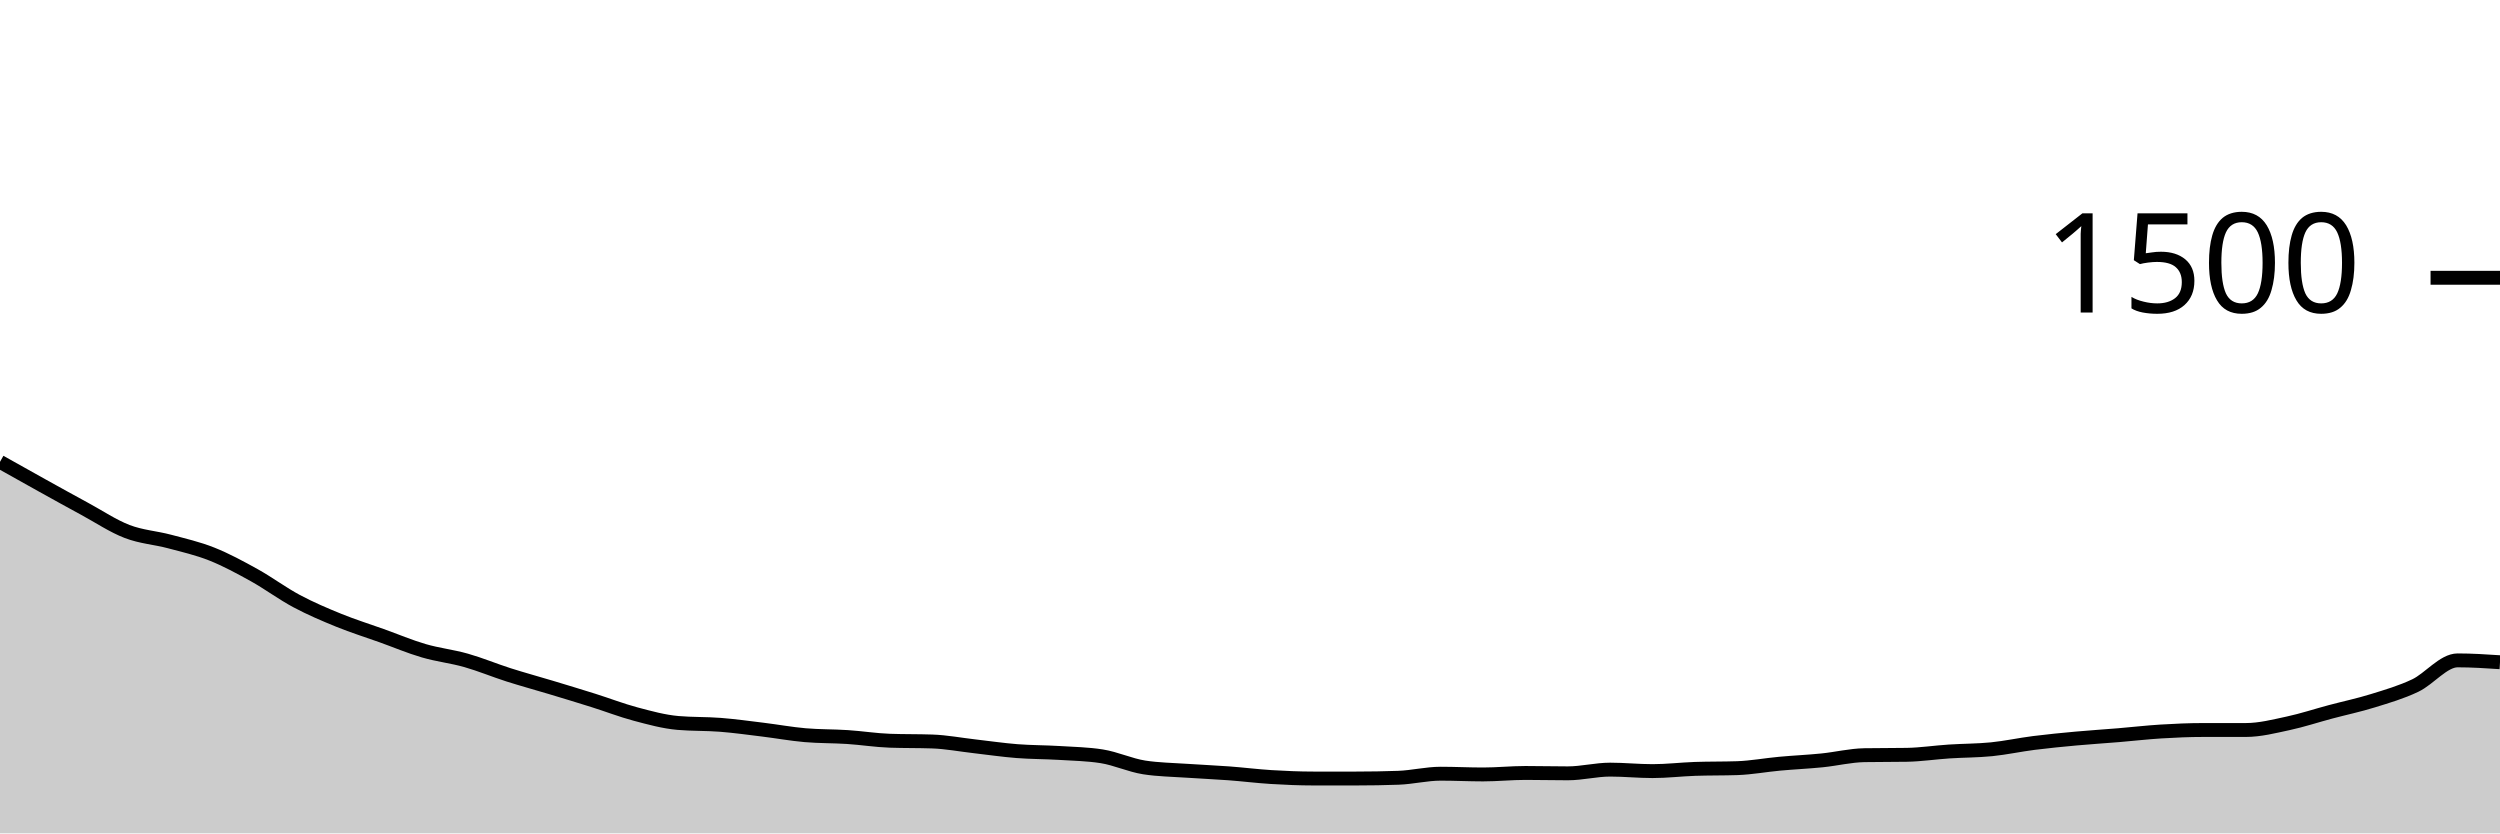
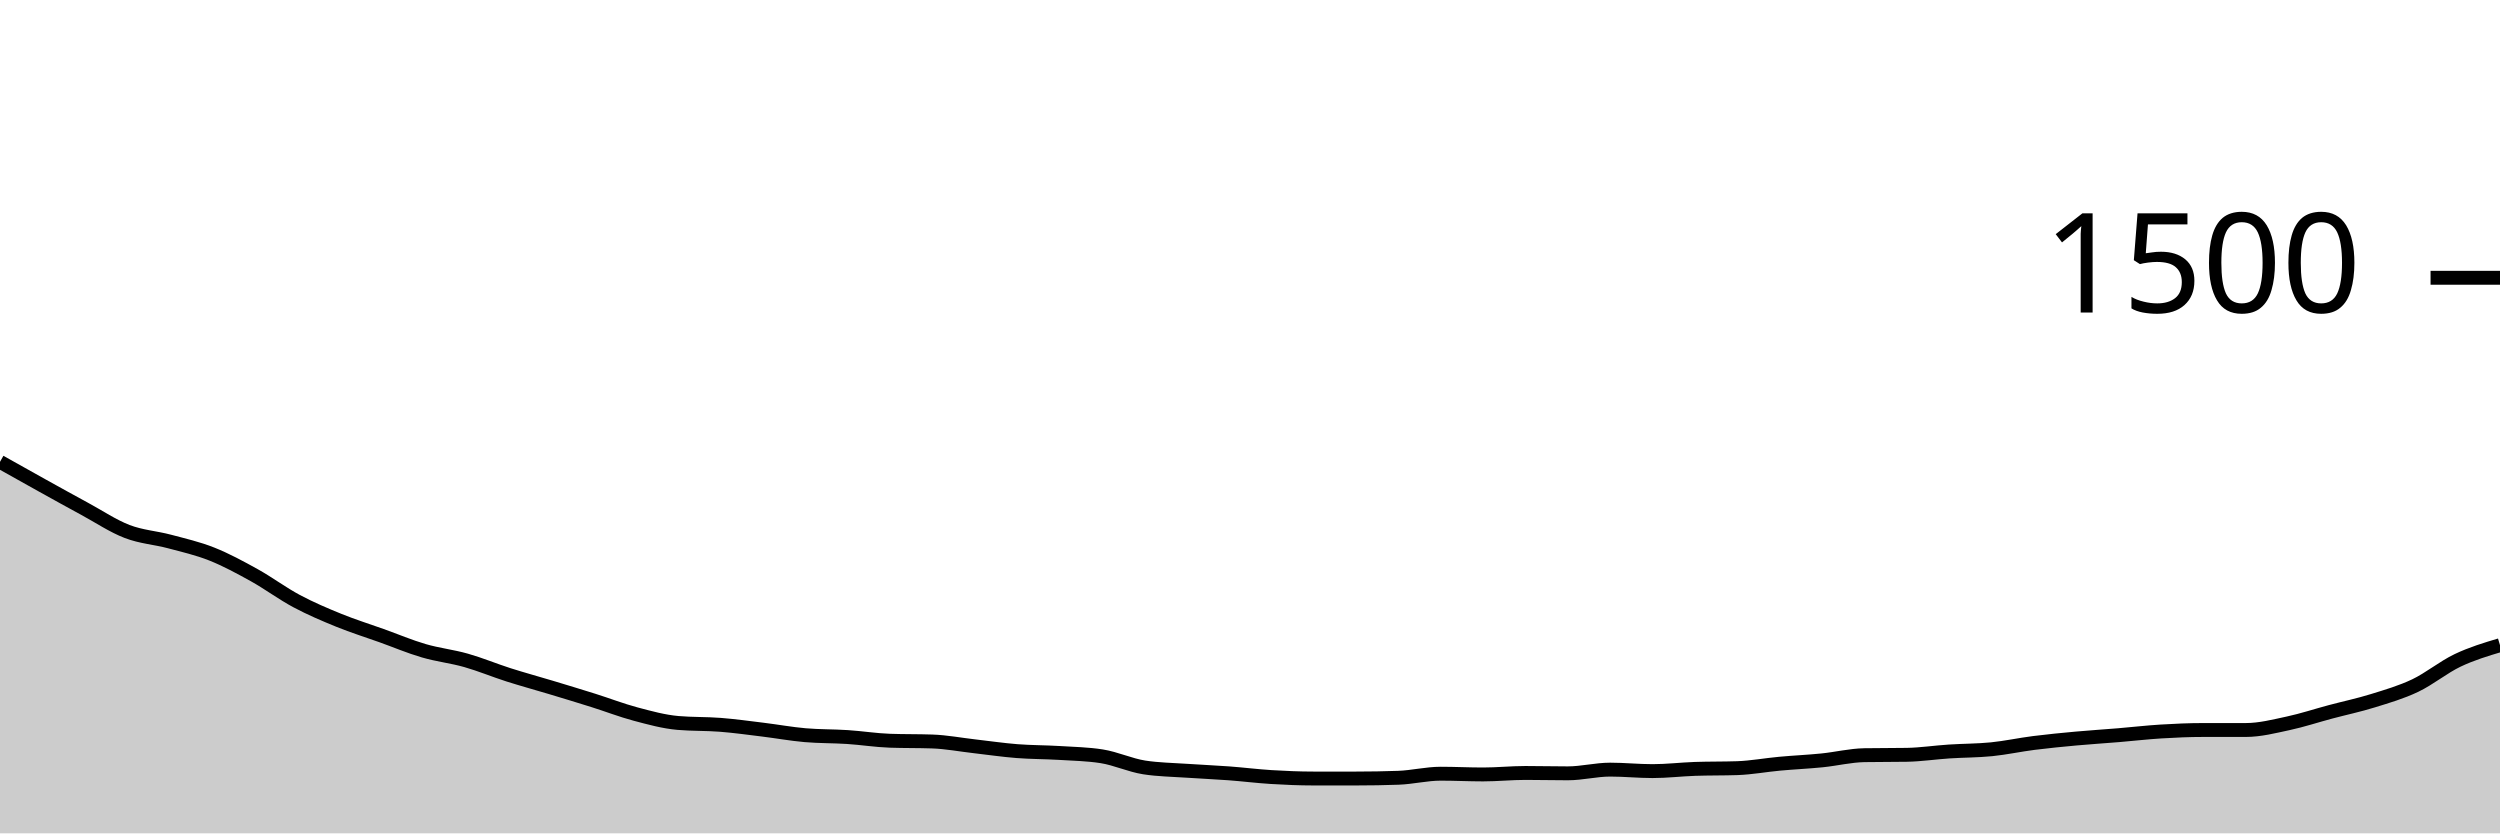
<svg xmlns="http://www.w3.org/2000/svg" viewBox="0 0 180 60">
  <g transform="translate(0,20)">
-     <path class="area" fill="rgba(0, 0, 0, 0.2)" d="M0,13.253C1.017,13.824,2.034,14.396,3.051,14.96C4.068,15.524,5.085,16.089,6.102,16.64C7.119,17.191,8.136,17.876,9.153,18.267C10.169,18.658,11.186,18.716,12.203,18.987C13.22,19.258,14.237,19.489,15.254,19.893C16.271,20.298,17.288,20.849,18.305,21.413C19.322,21.978,20.339,22.738,21.356,23.28C22.373,23.822,23.39,24.253,24.407,24.667C25.424,25.08,26.441,25.396,27.458,25.76C28.475,26.124,29.492,26.556,30.508,26.853C31.525,27.151,32.542,27.258,33.559,27.547C34.576,27.836,35.593,28.262,36.61,28.587C37.627,28.911,38.644,29.187,39.661,29.493C40.678,29.8,41.695,30.107,42.712,30.427C43.729,30.747,44.746,31.142,45.763,31.413C46.78,31.684,47.797,31.964,48.814,32.053C49.831,32.142,50.847,32.107,51.864,32.187C52.881,32.267,53.898,32.409,54.915,32.533C55.932,32.658,56.949,32.844,57.966,32.933C58.983,33.022,60,33,61.017,33.067C62.034,33.133,63.051,33.298,64.068,33.333C65.085,33.369,66.102,33.351,67.119,33.387C68.136,33.422,69.153,33.618,70.169,33.733C71.186,33.849,72.203,34,73.22,34.08C74.237,34.16,75.254,34.151,76.271,34.213C77.288,34.276,78.305,34.293,79.322,34.453C80.339,34.613,81.356,35.093,82.373,35.253C83.39,35.413,84.407,35.422,85.424,35.493C86.441,35.564,87.458,35.604,88.475,35.68C89.492,35.756,90.508,35.884,91.525,35.947C92.542,36.009,93.559,36.053,94.576,36.053C95.593,36.053,96.61,36.053,97.627,36.053C98.644,36.053,99.661,36.036,100.678,36C101.695,35.964,102.712,35.707,103.729,35.707C104.746,35.707,105.763,35.76,106.78,35.76C107.797,35.76,108.814,35.653,109.831,35.653C110.847,35.653,111.864,35.68,112.881,35.68C113.898,35.68,114.915,35.413,115.932,35.413C116.949,35.413,117.966,35.52,118.983,35.52C120,35.52,121.017,35.396,122.034,35.36C123.051,35.324,124.068,35.342,125.085,35.307C126.102,35.271,127.119,35.08,128.136,34.987C129.153,34.893,130.169,34.849,131.186,34.747C132.203,34.644,133.22,34.391,134.237,34.373C135.254,34.356,136.271,34.364,137.288,34.347C138.305,34.329,139.322,34.173,140.339,34.107C141.356,34.04,142.373,34.049,143.39,33.947C144.407,33.844,145.424,33.622,146.441,33.493C147.458,33.364,148.475,33.267,149.492,33.173C150.508,33.08,151.525,33.018,152.542,32.933C153.559,32.849,154.576,32.729,155.593,32.667C156.61,32.604,157.627,32.56,158.644,32.56C159.661,32.56,160.678,32.56,161.695,32.56C162.712,32.56,163.729,32.298,164.746,32.08C165.763,31.862,166.78,31.524,167.797,31.253C168.814,30.982,169.831,30.769,170.847,30.453C171.864,30.138,172.881,29.844,173.898,29.36C174.915,28.876,175.932,27.547,176.949,27.547C177.966,27.547,178.983,27.613,180,27.68L180,40C178.983,40,177.966,40,176.949,40C175.932,40,174.915,40,173.898,40C172.881,40,171.864,40,170.847,40C169.831,40,168.814,40,167.797,40C166.78,40,165.763,40,164.746,40C163.729,40,162.712,40,161.695,40C160.678,40,159.661,40,158.644,40C157.627,40,156.61,40,155.593,40C154.576,40,153.559,40,152.542,40C151.525,40,150.508,40,149.492,40C148.475,40,147.458,40,146.441,40C145.424,40,144.407,40,143.39,40C142.373,40,141.356,40,140.339,40C139.322,40,138.305,40,137.288,40C136.271,40,135.254,40,134.237,40C133.22,40,132.203,40,131.186,40C130.169,40,129.153,40,128.136,40C127.119,40,126.102,40,125.085,40C124.068,40,123.051,40,122.034,40C121.017,40,120,40,118.983,40C117.966,40,116.949,40,115.932,40C114.915,40,113.898,40,112.881,40C111.864,40,110.847,40,109.831,40C108.814,40,107.797,40,106.78,40C105.763,40,104.746,40,103.729,40C102.712,40,101.695,40,100.678,40C99.661,40,98.644,40,97.627,40C96.61,40,95.593,40,94.576,40C93.559,40,92.542,40,91.525,40C90.508,40,89.492,40,88.475,40C87.458,40,86.441,40,85.424,40C84.407,40,83.39,40,82.373,40C81.356,40,80.339,40,79.322,40C78.305,40,77.288,40,76.271,40C75.254,40,74.237,40,73.22,40C72.203,40,71.186,40,70.169,40C69.153,40,68.136,40,67.119,40C66.102,40,65.085,40,64.068,40C63.051,40,62.034,40,61.017,40C60,40,58.983,40,57.966,40C56.949,40,55.932,40,54.915,40C53.898,40,52.881,40,51.864,40C50.847,40,49.831,40,48.814,40C47.797,40,46.78,40,45.763,40C44.746,40,43.729,40,42.712,40C41.695,40,40.678,40,39.661,40C38.644,40,37.627,40,36.61,40C35.593,40,34.576,40,33.559,40C32.542,40,31.525,40,30.508,40C29.492,40,28.475,40,27.458,40C26.441,40,25.424,40,24.407,40C23.39,40,22.373,40,21.356,40C20.339,40,19.322,40,18.305,40C17.288,40,16.271,40,15.254,40C14.237,40,13.22,40,12.203,40C11.186,40,10.169,40,9.153,40C8.136,40,7.119,40,6.102,40C5.085,40,4.068,40,3.051,40C2.034,40,1.017,40,0,40Z" />
-     <path class="line" stroke="black" fill="none" d="M0,13.253C1.017,13.824,2.034,14.396,3.051,14.96C4.068,15.524,5.085,16.089,6.102,16.64C7.119,17.191,8.136,17.876,9.153,18.267C10.169,18.658,11.186,18.716,12.203,18.987C13.22,19.258,14.237,19.489,15.254,19.893C16.271,20.298,17.288,20.849,18.305,21.413C19.322,21.978,20.339,22.738,21.356,23.28C22.373,23.822,23.39,24.253,24.407,24.667C25.424,25.08,26.441,25.396,27.458,25.76C28.475,26.124,29.492,26.556,30.508,26.853C31.525,27.151,32.542,27.258,33.559,27.547C34.576,27.836,35.593,28.262,36.61,28.587C37.627,28.911,38.644,29.187,39.661,29.493C40.678,29.8,41.695,30.107,42.712,30.427C43.729,30.747,44.746,31.142,45.763,31.413C46.78,31.684,47.797,31.964,48.814,32.053C49.831,32.142,50.847,32.107,51.864,32.187C52.881,32.267,53.898,32.409,54.915,32.533C55.932,32.658,56.949,32.844,57.966,32.933C58.983,33.022,60,33,61.017,33.067C62.034,33.133,63.051,33.298,64.068,33.333C65.085,33.369,66.102,33.351,67.119,33.387C68.136,33.422,69.153,33.618,70.169,33.733C71.186,33.849,72.203,34,73.22,34.08C74.237,34.16,75.254,34.151,76.271,34.213C77.288,34.276,78.305,34.293,79.322,34.453C80.339,34.613,81.356,35.093,82.373,35.253C83.39,35.413,84.407,35.422,85.424,35.493C86.441,35.564,87.458,35.604,88.475,35.68C89.492,35.756,90.508,35.884,91.525,35.947C92.542,36.009,93.559,36.053,94.576,36.053C95.593,36.053,96.61,36.053,97.627,36.053C98.644,36.053,99.661,36.036,100.678,36C101.695,35.964,102.712,35.707,103.729,35.707C104.746,35.707,105.763,35.76,106.78,35.76C107.797,35.76,108.814,35.653,109.831,35.653C110.847,35.653,111.864,35.68,112.881,35.68C113.898,35.68,114.915,35.413,115.932,35.413C116.949,35.413,117.966,35.52,118.983,35.52C120,35.52,121.017,35.396,122.034,35.36C123.051,35.324,124.068,35.342,125.085,35.307C126.102,35.271,127.119,35.08,128.136,34.987C129.153,34.893,130.169,34.849,131.186,34.747C132.203,34.644,133.22,34.391,134.237,34.373C135.254,34.356,136.271,34.364,137.288,34.347C138.305,34.329,139.322,34.173,140.339,34.107C141.356,34.04,142.373,34.049,143.39,33.947C144.407,33.844,145.424,33.622,146.441,33.493C147.458,33.364,148.475,33.267,149.492,33.173C150.508,33.08,151.525,33.018,152.542,32.933C153.559,32.849,154.576,32.729,155.593,32.667C156.61,32.604,157.627,32.56,158.644,32.56C159.661,32.56,160.678,32.56,161.695,32.56C162.712,32.56,163.729,32.298,164.746,32.08C165.763,31.862,166.78,31.524,167.797,31.253C168.814,30.982,169.831,30.769,170.847,30.453C171.864,30.138,172.881,29.844,173.898,29.36C174.915,28.876,175.932,27.547,176.949,27.547C177.966,27.547,178.983,27.613,180,27.68" />
+     <path class="area" fill="rgba(0, 0, 0, 0.2)" d="M0,13.253C1.017,13.824,2.034,14.396,3.051,14.96C4.068,15.524,5.085,16.089,6.102,16.64C7.119,17.191,8.136,17.876,9.153,18.267C10.169,18.658,11.186,18.716,12.203,18.987C13.22,19.258,14.237,19.489,15.254,19.893C16.271,20.298,17.288,20.849,18.305,21.413C19.322,21.978,20.339,22.738,21.356,23.28C22.373,23.822,23.39,24.253,24.407,24.667C25.424,25.08,26.441,25.396,27.458,25.76C28.475,26.124,29.492,26.556,30.508,26.853C31.525,27.151,32.542,27.258,33.559,27.547C34.576,27.836,35.593,28.262,36.61,28.587C37.627,28.911,38.644,29.187,39.661,29.493C40.678,29.8,41.695,30.107,42.712,30.427C43.729,30.747,44.746,31.142,45.763,31.413C46.78,31.684,47.797,31.964,48.814,32.053C49.831,32.142,50.847,32.107,51.864,32.187C52.881,32.267,53.898,32.409,54.915,32.533C55.932,32.658,56.949,32.844,57.966,32.933C58.983,33.022,60,33,61.017,33.067C62.034,33.133,63.051,33.298,64.068,33.333C65.085,33.369,66.102,33.351,67.119,33.387C68.136,33.422,69.153,33.618,70.169,33.733C71.186,33.849,72.203,34,73.22,34.08C74.237,34.16,75.254,34.151,76.271,34.213C77.288,34.276,78.305,34.293,79.322,34.453C80.339,34.613,81.356,35.093,82.373,35.253C83.39,35.413,84.407,35.422,85.424,35.493C86.441,35.564,87.458,35.604,88.475,35.68C89.492,35.756,90.508,35.884,91.525,35.947C92.542,36.009,93.559,36.053,94.576,36.053C95.593,36.053,96.61,36.053,97.627,36.053C98.644,36.053,99.661,36.036,100.678,36C101.695,35.964,102.712,35.707,103.729,35.707C104.746,35.707,105.763,35.76,106.78,35.76C107.797,35.76,108.814,35.653,109.831,35.653C110.847,35.653,111.864,35.68,112.881,35.68C113.898,35.68,114.915,35.413,115.932,35.413C116.949,35.413,117.966,35.52,118.983,35.52C120,35.52,121.017,35.396,122.034,35.36C123.051,35.324,124.068,35.342,125.085,35.307C126.102,35.271,127.119,35.08,128.136,34.987C129.153,34.893,130.169,34.849,131.186,34.747C132.203,34.644,133.22,34.391,134.237,34.373C135.254,34.356,136.271,34.364,137.288,34.347C138.305,34.329,139.322,34.173,140.339,34.107C141.356,34.04,142.373,34.049,143.39,33.947C144.407,33.844,145.424,33.622,146.441,33.493C147.458,33.364,148.475,33.267,149.492,33.173C150.508,33.08,151.525,33.018,152.542,32.933C153.559,32.849,154.576,32.729,155.593,32.667C156.61,32.604,157.627,32.56,158.644,32.56C159.661,32.56,160.678,32.56,161.695,32.56C162.712,32.56,163.729,32.298,164.746,32.08C165.763,31.862,166.78,31.524,167.797,31.253C168.814,30.982,169.831,30.769,170.847,30.453C171.864,30.138,172.881,29.844,173.898,29.36C174.915,28.876,175.932,28.031,176.949,27.547C177.966,27.062,178.983,26.758,180,26.453L180,40C178.983,40,177.966,40,176.949,40C175.932,40,174.915,40,173.898,40C172.881,40,171.864,40,170.847,40C169.831,40,168.814,40,167.797,40C166.78,40,165.763,40,164.746,40C163.729,40,162.712,40,161.695,40C160.678,40,159.661,40,158.644,40C157.627,40,156.61,40,155.593,40C154.576,40,153.559,40,152.542,40C151.525,40,150.508,40,149.492,40C148.475,40,147.458,40,146.441,40C145.424,40,144.407,40,143.39,40C142.373,40,141.356,40,140.339,40C139.322,40,138.305,40,137.288,40C136.271,40,135.254,40,134.237,40C133.22,40,132.203,40,131.186,40C130.169,40,129.153,40,128.136,40C127.119,40,126.102,40,125.085,40C124.068,40,123.051,40,122.034,40C121.017,40,120,40,118.983,40C117.966,40,116.949,40,115.932,40C114.915,40,113.898,40,112.881,40C111.864,40,110.847,40,109.831,40C108.814,40,107.797,40,106.78,40C105.763,40,104.746,40,103.729,40C102.712,40,101.695,40,100.678,40C99.661,40,98.644,40,97.627,40C96.61,40,95.593,40,94.576,40C93.559,40,92.542,40,91.525,40C90.508,40,89.492,40,88.475,40C87.458,40,86.441,40,85.424,40C84.407,40,83.39,40,82.373,40C81.356,40,80.339,40,79.322,40C78.305,40,77.288,40,76.271,40C75.254,40,74.237,40,73.22,40C72.203,40,71.186,40,70.169,40C69.153,40,68.136,40,67.119,40C66.102,40,65.085,40,64.068,40C63.051,40,62.034,40,61.017,40C60,40,58.983,40,57.966,40C56.949,40,55.932,40,54.915,40C53.898,40,52.881,40,51.864,40C50.847,40,49.831,40,48.814,40C47.797,40,46.78,40,45.763,40C44.746,40,43.729,40,42.712,40C41.695,40,40.678,40,39.661,40C38.644,40,37.627,40,36.61,40C35.593,40,34.576,40,33.559,40C32.542,40,31.525,40,30.508,40C29.492,40,28.475,40,27.458,40C26.441,40,25.424,40,24.407,40C23.39,40,22.373,40,21.356,40C20.339,40,19.322,40,18.305,40C17.288,40,16.271,40,15.254,40C14.237,40,13.22,40,12.203,40C11.186,40,10.169,40,9.153,40C8.136,40,7.119,40,6.102,40C5.085,40,4.068,40,3.051,40C2.034,40,1.017,40,0,40Z" />
+     <path class="line" stroke="black" fill="none" d="M0,13.253C1.017,13.824,2.034,14.396,3.051,14.96C4.068,15.524,5.085,16.089,6.102,16.64C7.119,17.191,8.136,17.876,9.153,18.267C10.169,18.658,11.186,18.716,12.203,18.987C13.22,19.258,14.237,19.489,15.254,19.893C16.271,20.298,17.288,20.849,18.305,21.413C19.322,21.978,20.339,22.738,21.356,23.28C22.373,23.822,23.39,24.253,24.407,24.667C25.424,25.08,26.441,25.396,27.458,25.76C28.475,26.124,29.492,26.556,30.508,26.853C31.525,27.151,32.542,27.258,33.559,27.547C34.576,27.836,35.593,28.262,36.61,28.587C37.627,28.911,38.644,29.187,39.661,29.493C40.678,29.8,41.695,30.107,42.712,30.427C43.729,30.747,44.746,31.142,45.763,31.413C46.78,31.684,47.797,31.964,48.814,32.053C49.831,32.142,50.847,32.107,51.864,32.187C52.881,32.267,53.898,32.409,54.915,32.533C55.932,32.658,56.949,32.844,57.966,32.933C58.983,33.022,60,33,61.017,33.067C62.034,33.133,63.051,33.298,64.068,33.333C65.085,33.369,66.102,33.351,67.119,33.387C68.136,33.422,69.153,33.618,70.169,33.733C71.186,33.849,72.203,34,73.22,34.08C74.237,34.16,75.254,34.151,76.271,34.213C77.288,34.276,78.305,34.293,79.322,34.453C80.339,34.613,81.356,35.093,82.373,35.253C83.39,35.413,84.407,35.422,85.424,35.493C86.441,35.564,87.458,35.604,88.475,35.68C89.492,35.756,90.508,35.884,91.525,35.947C92.542,36.009,93.559,36.053,94.576,36.053C95.593,36.053,96.61,36.053,97.627,36.053C98.644,36.053,99.661,36.036,100.678,36C101.695,35.964,102.712,35.707,103.729,35.707C104.746,35.707,105.763,35.76,106.78,35.76C107.797,35.76,108.814,35.653,109.831,35.653C110.847,35.653,111.864,35.68,112.881,35.68C113.898,35.68,114.915,35.413,115.932,35.413C116.949,35.413,117.966,35.52,118.983,35.52C120,35.52,121.017,35.396,122.034,35.36C123.051,35.324,124.068,35.342,125.085,35.307C126.102,35.271,127.119,35.08,128.136,34.987C129.153,34.893,130.169,34.849,131.186,34.747C132.203,34.644,133.22,34.391,134.237,34.373C135.254,34.356,136.271,34.364,137.288,34.347C138.305,34.329,139.322,34.173,140.339,34.107C141.356,34.04,142.373,34.049,143.39,33.947C144.407,33.844,145.424,33.622,146.441,33.493C147.458,33.364,148.475,33.267,149.492,33.173C150.508,33.08,151.525,33.018,152.542,32.933C153.559,32.849,154.576,32.729,155.593,32.667C156.61,32.604,157.627,32.56,158.644,32.56C159.661,32.56,160.678,32.56,161.695,32.56C162.712,32.56,163.729,32.298,164.746,32.08C165.763,31.862,166.78,31.524,167.797,31.253C168.814,30.982,169.831,30.769,170.847,30.453C171.864,30.138,172.881,29.844,173.898,29.36C174.915,28.876,175.932,28.031,176.949,27.547C177.966,27.062,178.983,26.758,180,26.453" />
    <path class="axis-ceiling" stroke-width="1" stroke="black" fill="none" d="M175,0L180,0" />
    <text class="axis-ceiling-label" font-family="sans-serif" text-anchor="end" font-size="10px" x="170" y="2.5">1500</text>
  </g>
</svg>
